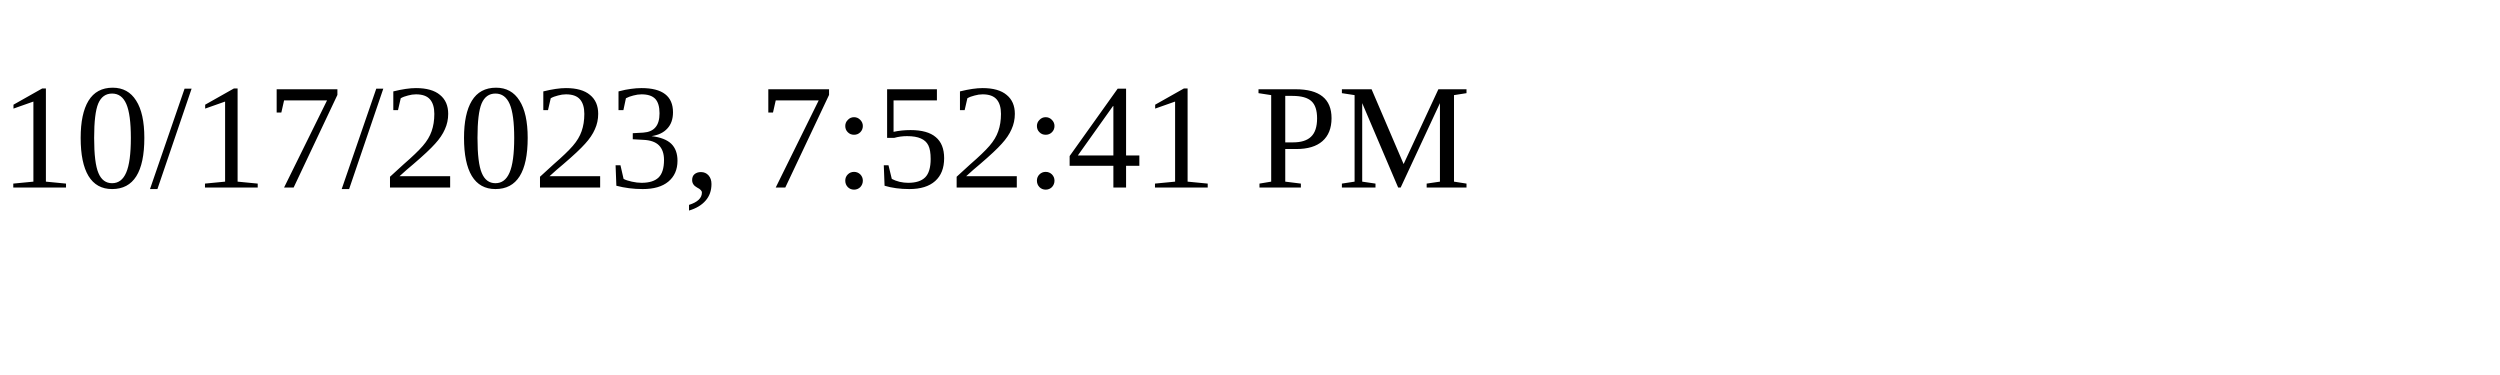
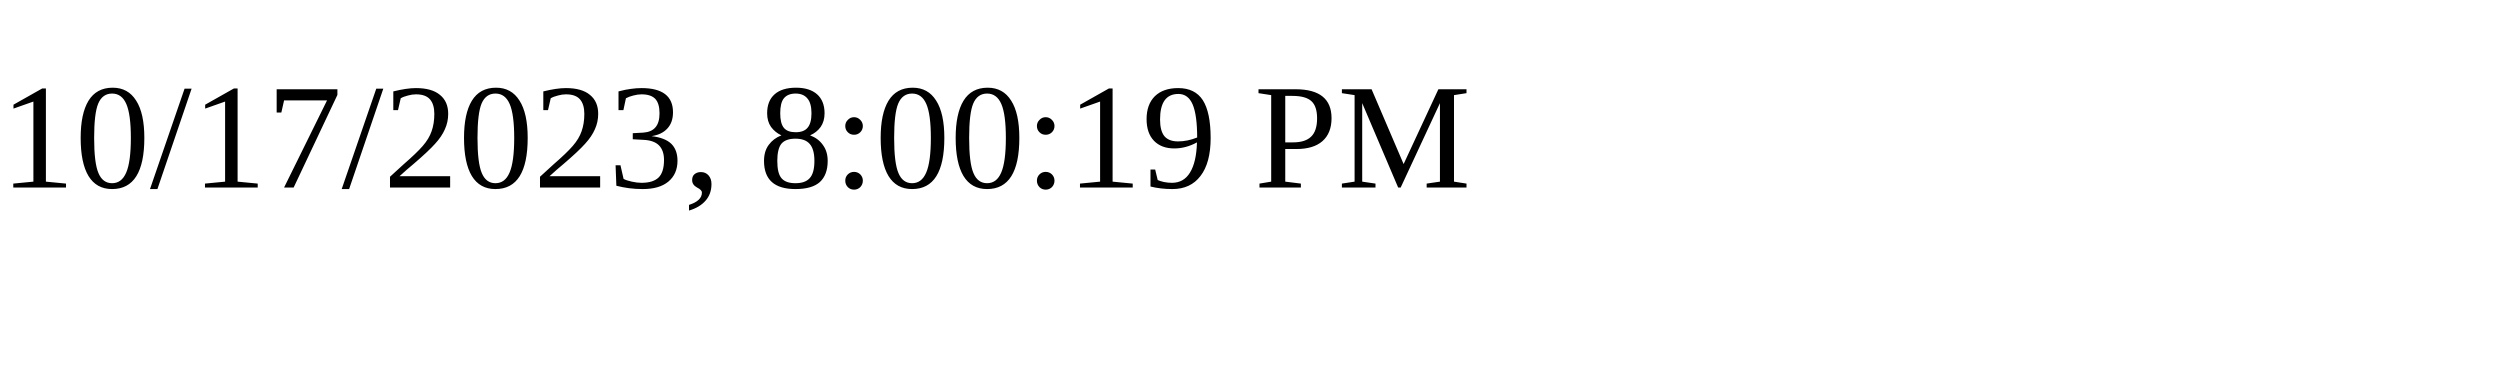
<svg xmlns="http://www.w3.org/2000/svg" height="30" width="200">
-   <text x="0" y="15">10/17/2023, 7:52:41 PM</text>
+   <text x="0" y="15">10/17/2023, 8:00:19 PM</text>
</svg>
